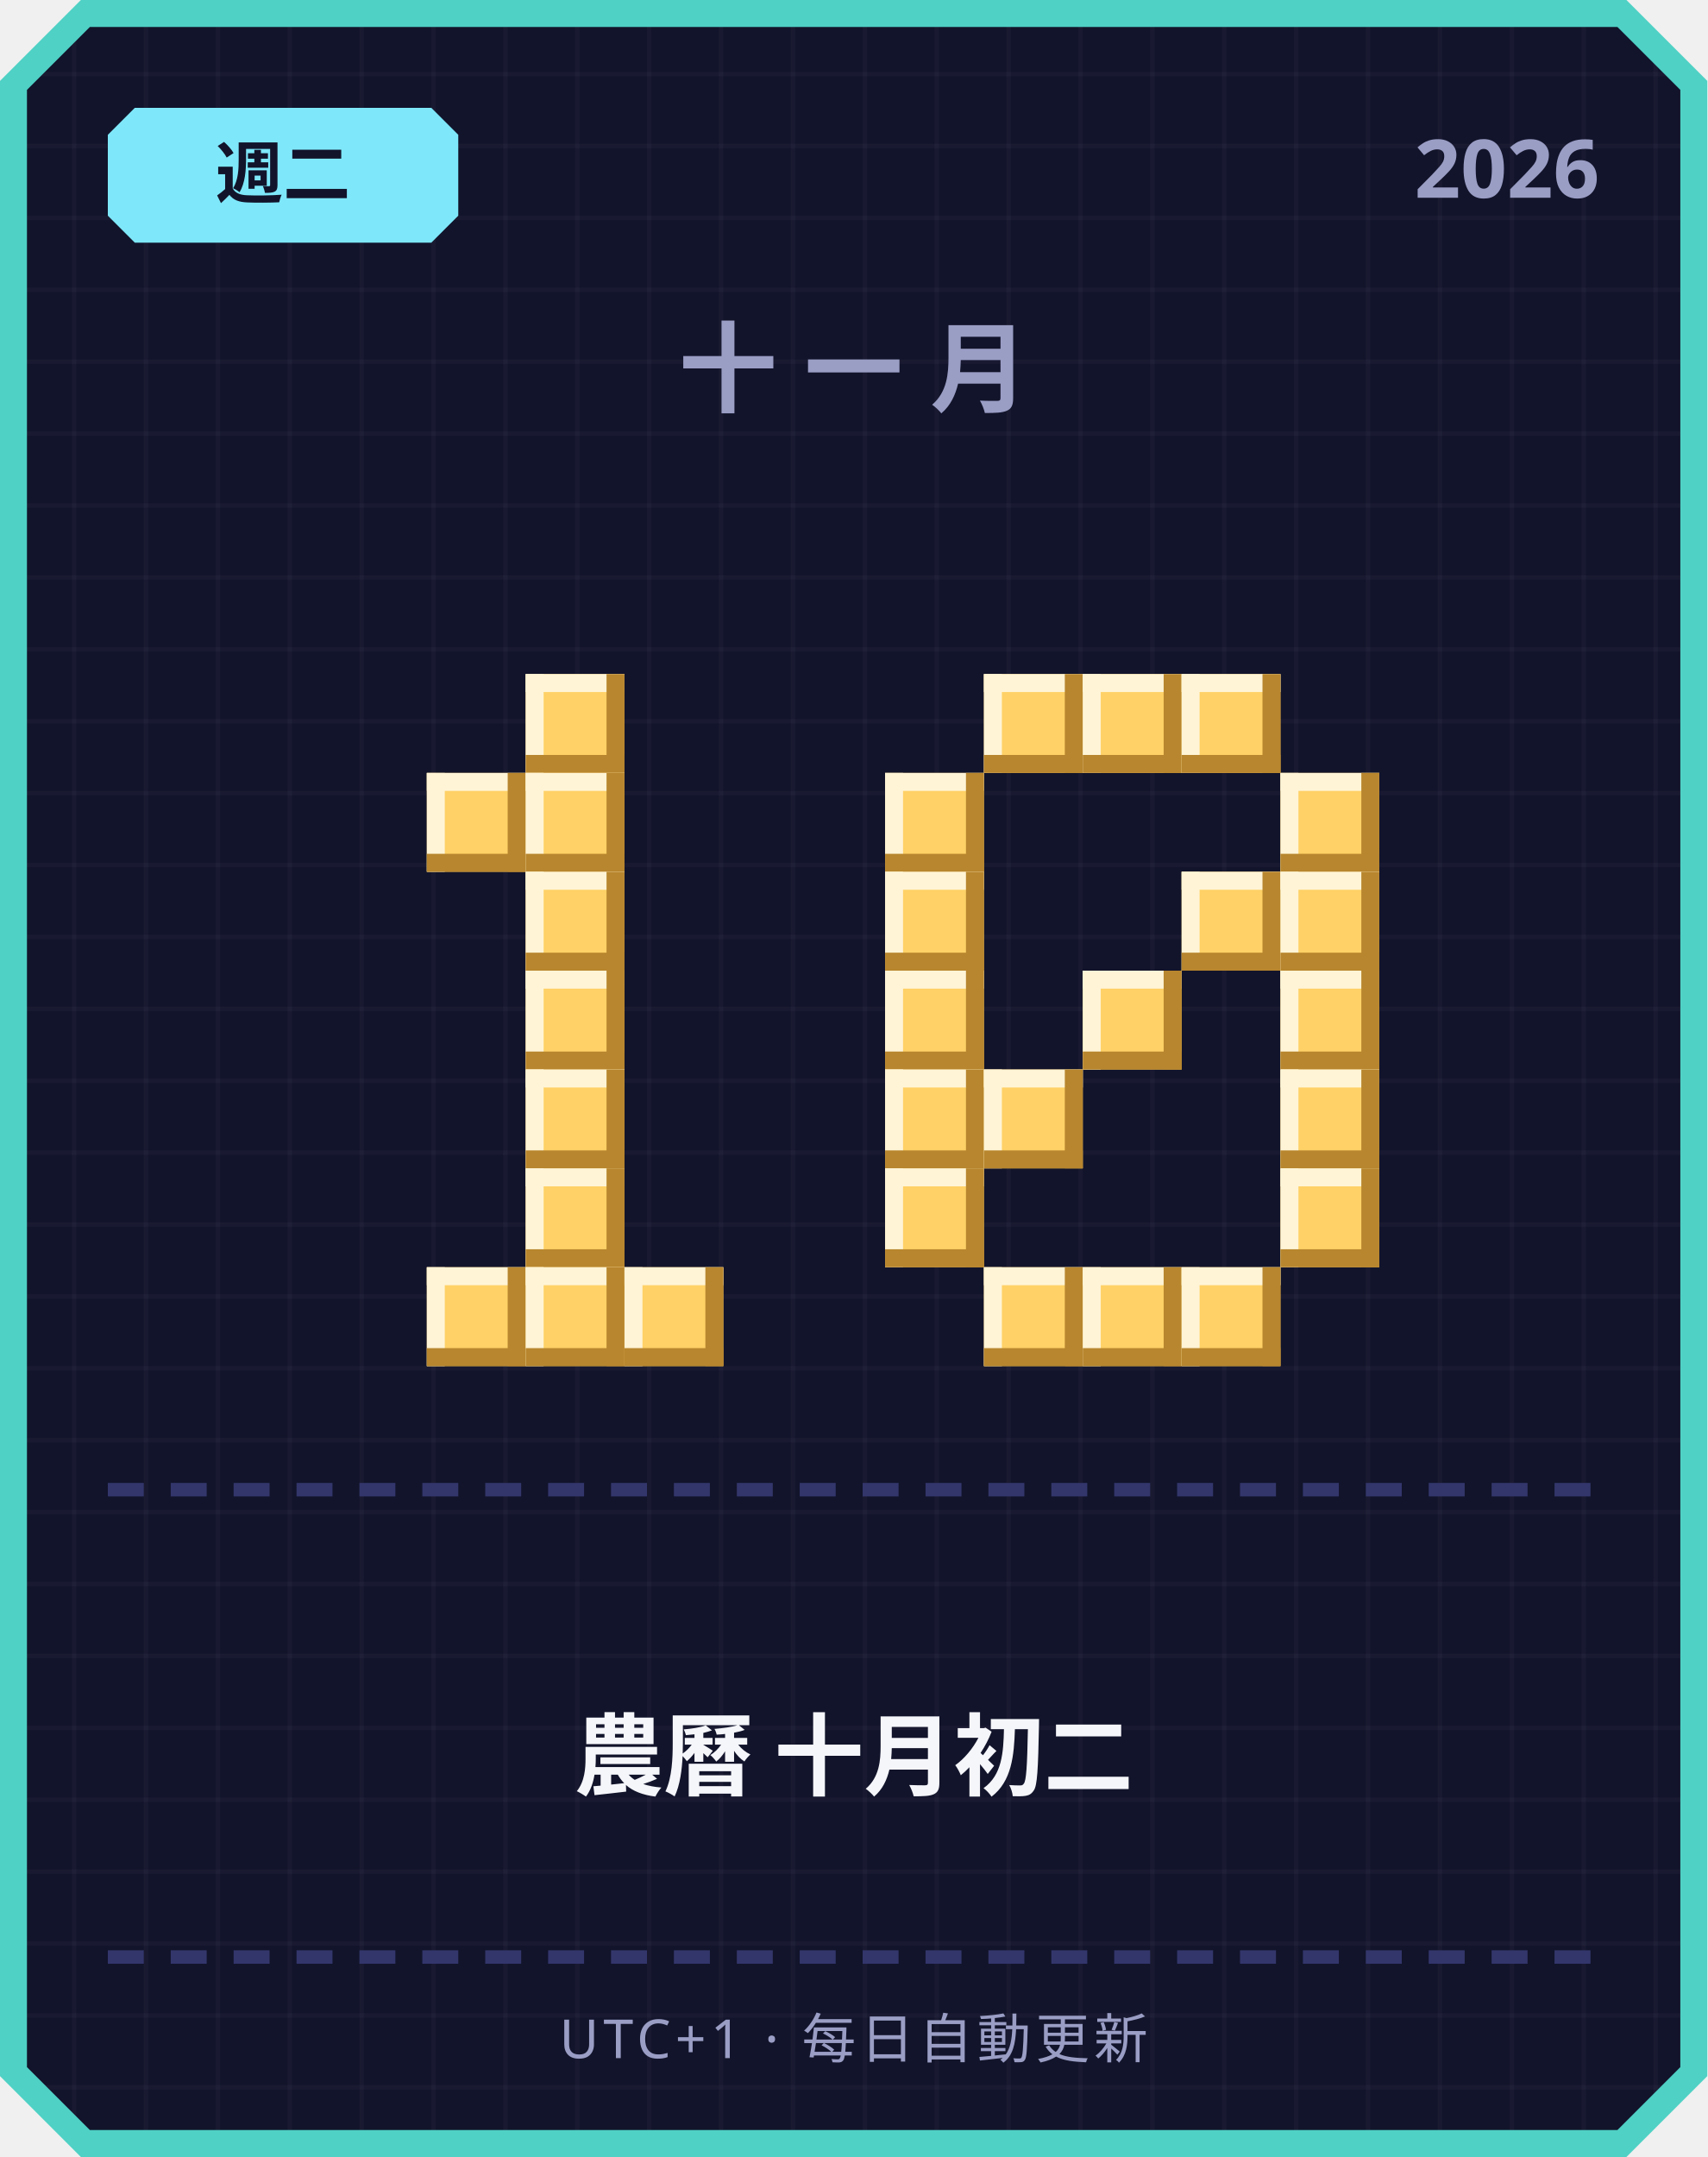
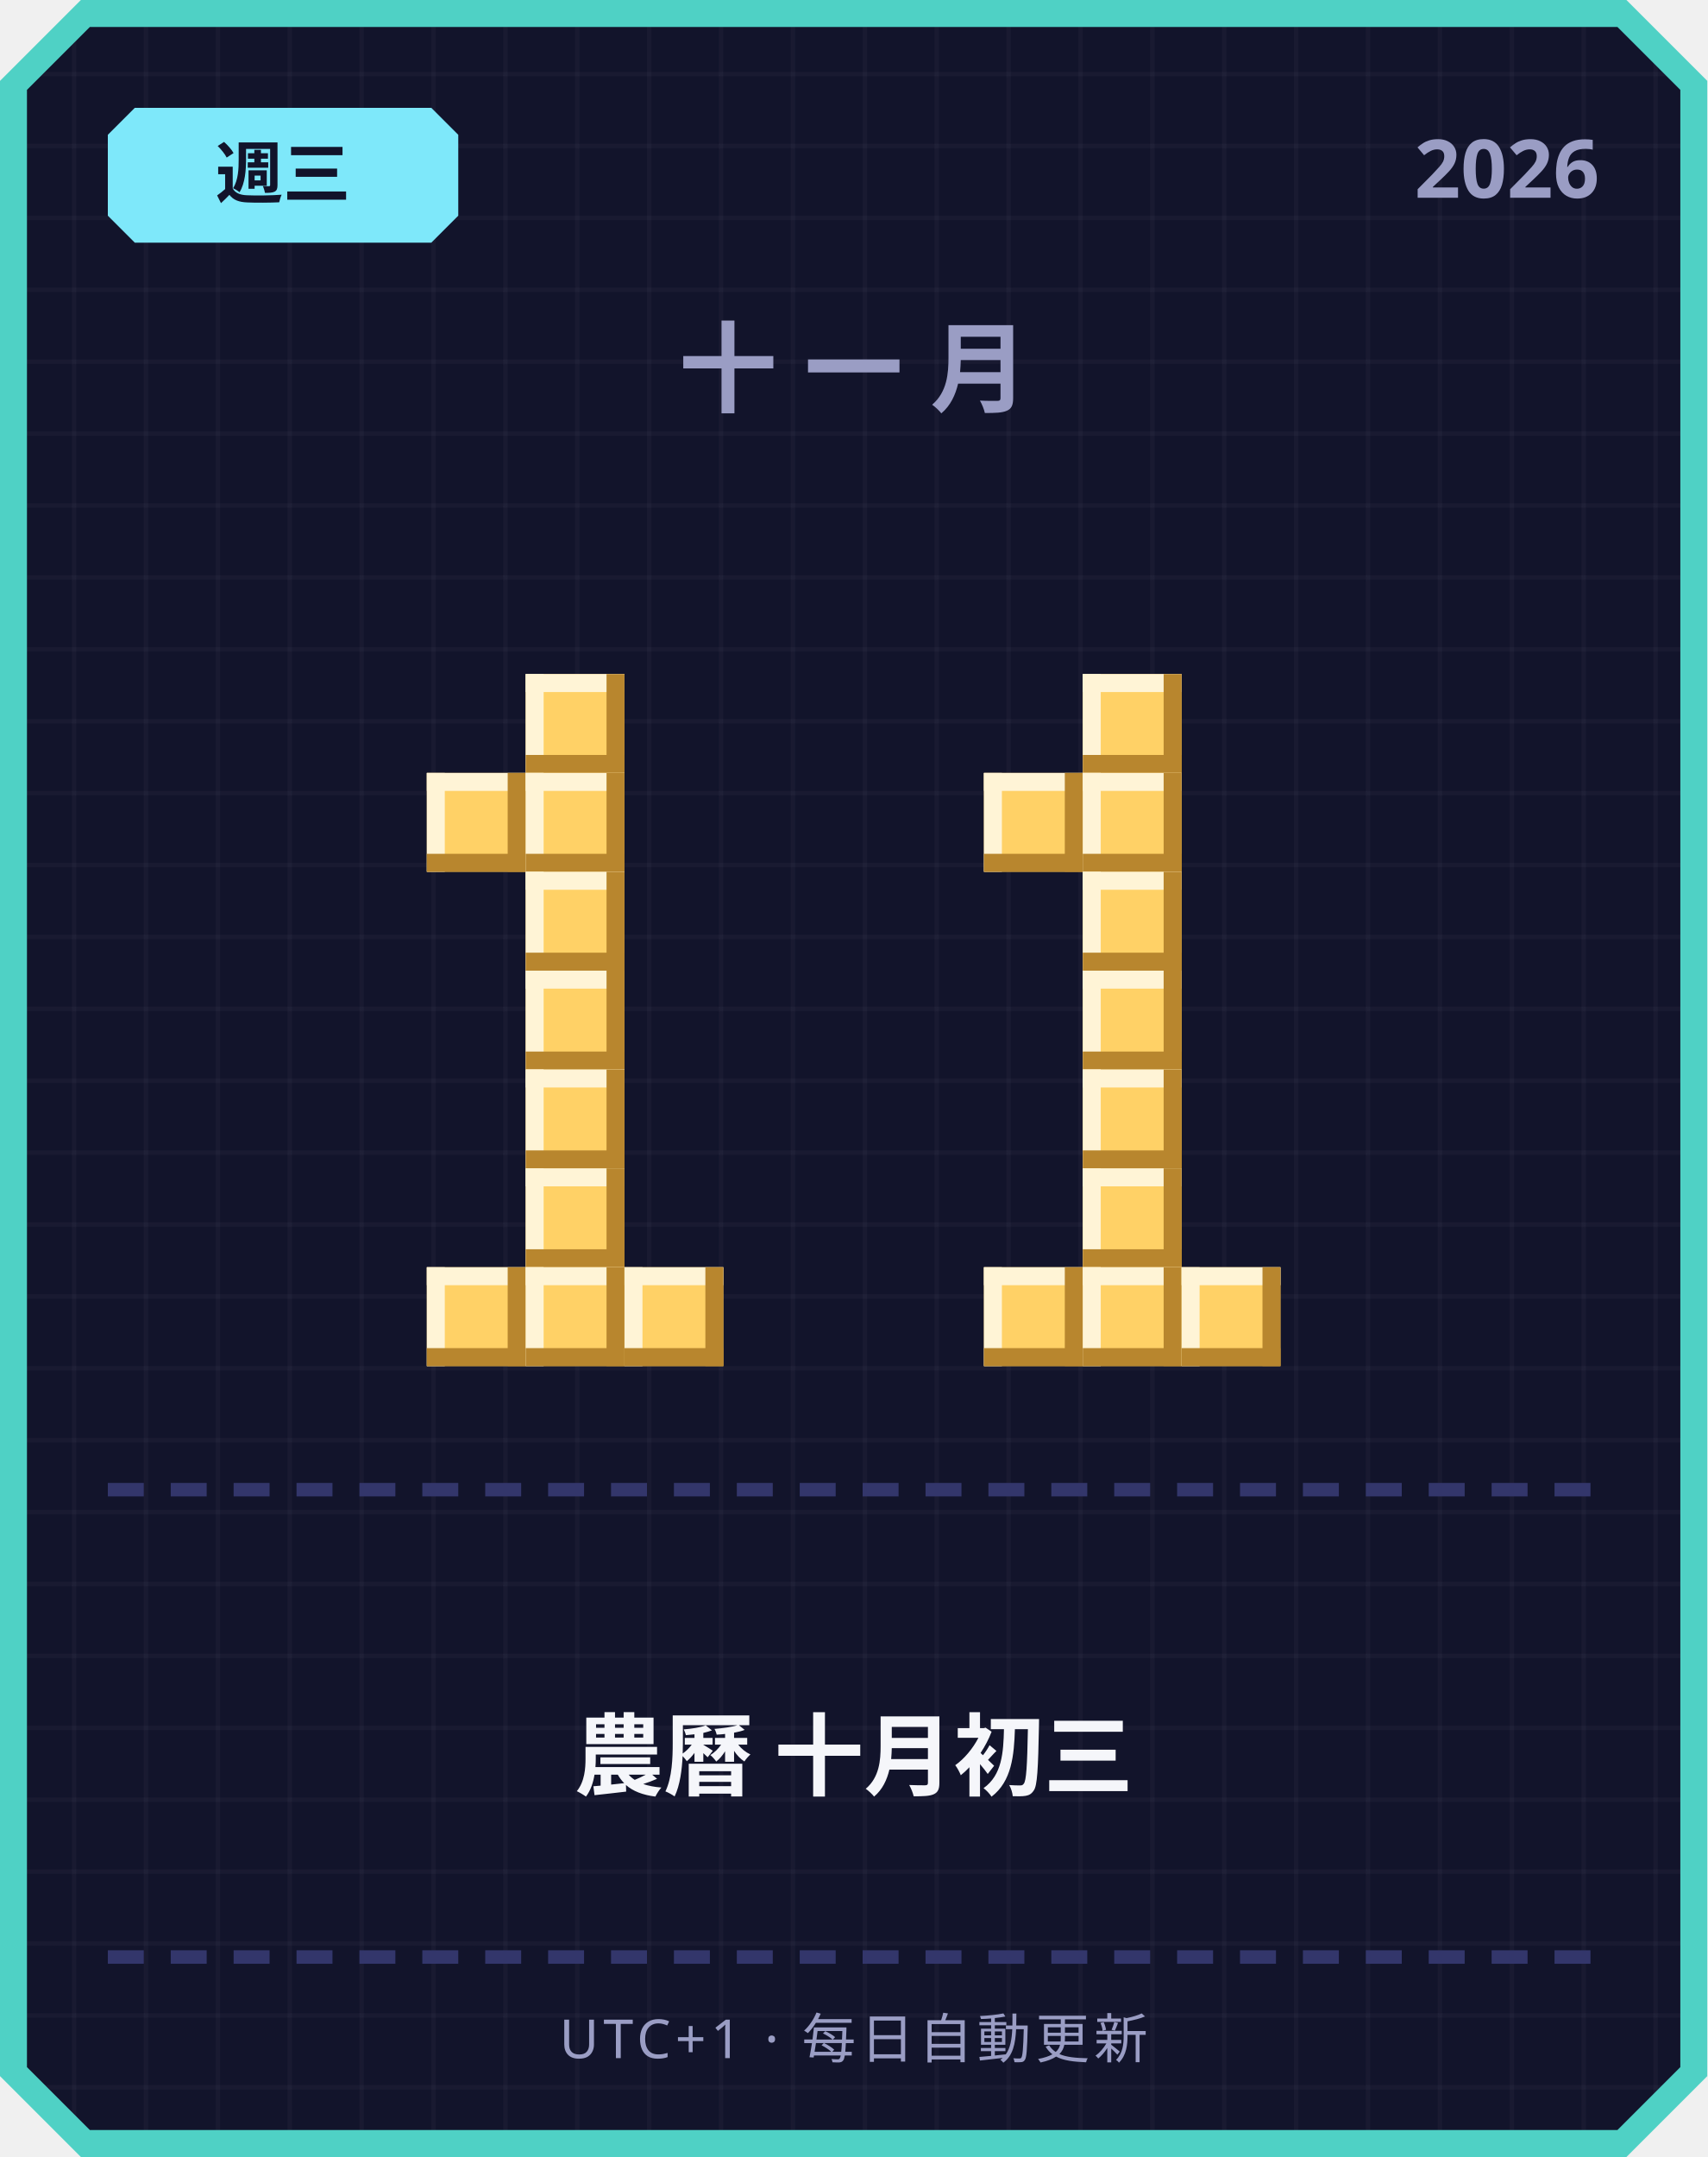
<svg xmlns="http://www.w3.org/2000/svg" width="380" height="480" viewBox="0 0 380 480">
  <defs>
    <pattern id="grid" width="16" height="16" patternUnits="userSpaceOnUse">
      <rect width="16" height="16" fill="#12142b" />
      <rect width="1" height="16" fill="#ffffff" opacity="0.03" />
      <rect width="16" height="1" fill="#ffffff" opacity="0.03" />
    </pattern>
  </defs>
  <path d="M 18,0 L 362,0 L 380,18 L 380,462 L 362,480 L 18,480 L 0,462 L 0,18 Z" fill="#4fd1c5" />
  <path d="M 20,6 L 360,6 L 374,20 L 374,460 L 360,474 L 20,474 L 6,460 L 6,20 Z" fill="url(#grid)" />
  <path d="M 30,24 L 96,24 L 102,30 L 102,48 L 96,54 L 30,54 L 24,48 L 24,30 Z" fill="#7ee8fa" />
-   <text x="63" y="44" text-anchor="middle" font-family="'Segoe UI', sans-serif" font-size="15" font-weight="700" fill="#12142b">週二</text>
+   <text x="63" y="44" text-anchor="middle" font-family="'Segoe UI', sans-serif" font-size="15" font-weight="700" fill="#12142b">週三</text>
  <text x="356" y="44" text-anchor="end" font-family="'Segoe UI', sans-serif" font-size="18" font-weight="700" fill="#9a9dc4">2026</text>
  <text x="190" y="90" text-anchor="middle" font-family="'Segoe UI', sans-serif" font-size="22" font-weight="700" letter-spacing="6" fill="#9a9dc4">十一月</text>
  <rect x="117" y="150" width="22" height="22" fill="#ffd166" />
  <rect x="117" y="150" width="22" height="4" fill="#fff4d6" />
  <rect x="117" y="150" width="4" height="22" fill="#fff4d6" />
  <rect x="117" y="168" width="22" height="4" fill="#b8862e" />
  <rect x="135" y="150" width="4" height="22" fill="#b8862e" />
  <rect x="95" y="172" width="22" height="22" fill="#ffd166" />
  <rect x="95" y="172" width="22" height="4" fill="#fff4d6" />
  <rect x="95" y="172" width="4" height="22" fill="#fff4d6" />
  <rect x="95" y="190" width="22" height="4" fill="#b8862e" />
  <rect x="113" y="172" width="4" height="22" fill="#b8862e" />
  <rect x="117" y="172" width="22" height="22" fill="#ffd166" />
  <rect x="117" y="172" width="22" height="4" fill="#fff4d6" />
  <rect x="117" y="172" width="4" height="22" fill="#fff4d6" />
  <rect x="117" y="190" width="22" height="4" fill="#b8862e" />
  <rect x="135" y="172" width="4" height="22" fill="#b8862e" />
  <rect x="117" y="194" width="22" height="22" fill="#ffd166" />
  <rect x="117" y="194" width="22" height="4" fill="#fff4d6" />
  <rect x="117" y="194" width="4" height="22" fill="#fff4d6" />
  <rect x="117" y="212" width="22" height="4" fill="#b8862e" />
  <rect x="135" y="194" width="4" height="22" fill="#b8862e" />
  <rect x="117" y="216" width="22" height="22" fill="#ffd166" />
  <rect x="117" y="216" width="22" height="4" fill="#fff4d6" />
  <rect x="117" y="216" width="4" height="22" fill="#fff4d6" />
  <rect x="117" y="234" width="22" height="4" fill="#b8862e" />
  <rect x="135" y="216" width="4" height="22" fill="#b8862e" />
  <rect x="117" y="238" width="22" height="22" fill="#ffd166" />
  <rect x="117" y="238" width="22" height="4" fill="#fff4d6" />
  <rect x="117" y="238" width="4" height="22" fill="#fff4d6" />
  <rect x="117" y="256" width="22" height="4" fill="#b8862e" />
  <rect x="135" y="238" width="4" height="22" fill="#b8862e" />
  <rect x="117" y="260" width="22" height="22" fill="#ffd166" />
  <rect x="117" y="260" width="22" height="4" fill="#fff4d6" />
  <rect x="117" y="260" width="4" height="22" fill="#fff4d6" />
  <rect x="117" y="278" width="22" height="4" fill="#b8862e" />
  <rect x="135" y="260" width="4" height="22" fill="#b8862e" />
  <rect x="95" y="282" width="22" height="22" fill="#ffd166" />
  <rect x="95" y="282" width="22" height="4" fill="#fff4d6" />
  <rect x="95" y="282" width="4" height="22" fill="#fff4d6" />
  <rect x="95" y="300" width="22" height="4" fill="#b8862e" />
  <rect x="113" y="282" width="4" height="22" fill="#b8862e" />
  <rect x="117" y="282" width="22" height="22" fill="#ffd166" />
  <rect x="117" y="282" width="22" height="4" fill="#fff4d6" />
  <rect x="117" y="282" width="4" height="22" fill="#fff4d6" />
  <rect x="117" y="300" width="22" height="4" fill="#b8862e" />
  <rect x="135" y="282" width="4" height="22" fill="#b8862e" />
  <rect x="139" y="282" width="22" height="22" fill="#ffd166" />
  <rect x="139" y="282" width="22" height="4" fill="#fff4d6" />
  <rect x="139" y="282" width="4" height="22" fill="#fff4d6" />
  <rect x="139" y="300" width="22" height="4" fill="#b8862e" />
  <rect x="157" y="282" width="4" height="22" fill="#b8862e" />
-   <rect x="219" y="150" width="22" height="22" fill="#ffd166" />
-   <rect x="219" y="150" width="22" height="4" fill="#fff4d6" />
-   <rect x="219" y="150" width="4" height="22" fill="#fff4d6" />
-   <rect x="219" y="168" width="22" height="4" fill="#b8862e" />
-   <rect x="237" y="150" width="4" height="22" fill="#b8862e" />
  <rect x="241" y="150" width="22" height="22" fill="#ffd166" />
  <rect x="241" y="150" width="22" height="4" fill="#fff4d6" />
  <rect x="241" y="150" width="4" height="22" fill="#fff4d6" />
  <rect x="241" y="168" width="22" height="4" fill="#b8862e" />
  <rect x="259" y="150" width="4" height="22" fill="#b8862e" />
-   <rect x="263" y="150" width="22" height="22" fill="#ffd166" />
-   <rect x="263" y="150" width="22" height="4" fill="#fff4d6" />
-   <rect x="263" y="150" width="4" height="22" fill="#fff4d6" />
-   <rect x="263" y="168" width="22" height="4" fill="#b8862e" />
-   <rect x="281" y="150" width="4" height="22" fill="#b8862e" />
-   <rect x="197" y="172" width="22" height="22" fill="#ffd166" />
-   <rect x="197" y="172" width="22" height="4" fill="#fff4d6" />
-   <rect x="197" y="172" width="4" height="22" fill="#fff4d6" />
-   <rect x="197" y="190" width="22" height="4" fill="#b8862e" />
-   <rect x="215" y="172" width="4" height="22" fill="#b8862e" />
-   <rect x="285" y="172" width="22" height="22" fill="#ffd166" />
-   <rect x="285" y="172" width="22" height="4" fill="#fff4d6" />
-   <rect x="285" y="172" width="4" height="22" fill="#fff4d6" />
-   <rect x="285" y="190" width="22" height="4" fill="#b8862e" />
-   <rect x="303" y="172" width="4" height="22" fill="#b8862e" />
-   <rect x="197" y="194" width="22" height="22" fill="#ffd166" />
-   <rect x="197" y="194" width="22" height="4" fill="#fff4d6" />
-   <rect x="197" y="194" width="4" height="22" fill="#fff4d6" />
-   <rect x="197" y="212" width="22" height="4" fill="#b8862e" />
-   <rect x="215" y="194" width="4" height="22" fill="#b8862e" />
-   <rect x="263" y="194" width="22" height="22" fill="#ffd166" />
-   <rect x="263" y="194" width="22" height="4" fill="#fff4d6" />
-   <rect x="263" y="194" width="4" height="22" fill="#fff4d6" />
-   <rect x="263" y="212" width="22" height="4" fill="#b8862e" />
-   <rect x="281" y="194" width="4" height="22" fill="#b8862e" />
-   <rect x="285" y="194" width="22" height="22" fill="#ffd166" />
-   <rect x="285" y="194" width="22" height="4" fill="#fff4d6" />
-   <rect x="285" y="194" width="4" height="22" fill="#fff4d6" />
-   <rect x="285" y="212" width="22" height="4" fill="#b8862e" />
-   <rect x="303" y="194" width="4" height="22" fill="#b8862e" />
-   <rect x="197" y="216" width="22" height="22" fill="#ffd166" />
-   <rect x="197" y="216" width="22" height="4" fill="#fff4d6" />
-   <rect x="197" y="216" width="4" height="22" fill="#fff4d6" />
-   <rect x="197" y="234" width="22" height="4" fill="#b8862e" />
-   <rect x="215" y="216" width="4" height="22" fill="#b8862e" />
+   <rect x="219" y="172" width="22" height="22" fill="#ffd166" />
+   <rect x="219" y="172" width="22" height="4" fill="#fff4d6" />
+   <rect x="219" y="172" width="4" height="22" fill="#fff4d6" />
+   <rect x="219" y="190" width="22" height="4" fill="#b8862e" />
+   <rect x="237" y="172" width="4" height="22" fill="#b8862e" />
+   <rect x="241" y="172" width="22" height="22" fill="#ffd166" />
+   <rect x="241" y="172" width="22" height="4" fill="#fff4d6" />
+   <rect x="241" y="172" width="4" height="22" fill="#fff4d6" />
+   <rect x="241" y="190" width="22" height="4" fill="#b8862e" />
+   <rect x="259" y="172" width="4" height="22" fill="#b8862e" />
+   <rect x="241" y="194" width="22" height="22" fill="#ffd166" />
+   <rect x="241" y="194" width="22" height="4" fill="#fff4d6" />
+   <rect x="241" y="194" width="4" height="22" fill="#fff4d6" />
+   <rect x="241" y="212" width="22" height="4" fill="#b8862e" />
+   <rect x="259" y="194" width="4" height="22" fill="#b8862e" />
  <rect x="241" y="216" width="22" height="22" fill="#ffd166" />
  <rect x="241" y="216" width="22" height="4" fill="#fff4d6" />
  <rect x="241" y="216" width="4" height="22" fill="#fff4d6" />
  <rect x="241" y="234" width="22" height="4" fill="#b8862e" />
  <rect x="259" y="216" width="4" height="22" fill="#b8862e" />
-   <rect x="285" y="216" width="22" height="22" fill="#ffd166" />
-   <rect x="285" y="216" width="22" height="4" fill="#fff4d6" />
-   <rect x="285" y="216" width="4" height="22" fill="#fff4d6" />
-   <rect x="285" y="234" width="22" height="4" fill="#b8862e" />
-   <rect x="303" y="216" width="4" height="22" fill="#b8862e" />
-   <rect x="197" y="238" width="22" height="22" fill="#ffd166" />
-   <rect x="197" y="238" width="22" height="4" fill="#fff4d6" />
-   <rect x="197" y="238" width="4" height="22" fill="#fff4d6" />
-   <rect x="197" y="256" width="22" height="4" fill="#b8862e" />
-   <rect x="215" y="238" width="4" height="22" fill="#b8862e" />
-   <rect x="219" y="238" width="22" height="22" fill="#ffd166" />
-   <rect x="219" y="238" width="22" height="4" fill="#fff4d6" />
-   <rect x="219" y="238" width="4" height="22" fill="#fff4d6" />
-   <rect x="219" y="256" width="22" height="4" fill="#b8862e" />
-   <rect x="237" y="238" width="4" height="22" fill="#b8862e" />
-   <rect x="285" y="238" width="22" height="22" fill="#ffd166" />
-   <rect x="285" y="238" width="22" height="4" fill="#fff4d6" />
-   <rect x="285" y="238" width="4" height="22" fill="#fff4d6" />
-   <rect x="285" y="256" width="22" height="4" fill="#b8862e" />
-   <rect x="303" y="238" width="4" height="22" fill="#b8862e" />
-   <rect x="197" y="260" width="22" height="22" fill="#ffd166" />
-   <rect x="197" y="260" width="22" height="4" fill="#fff4d6" />
-   <rect x="197" y="260" width="4" height="22" fill="#fff4d6" />
-   <rect x="197" y="278" width="22" height="4" fill="#b8862e" />
-   <rect x="215" y="260" width="4" height="22" fill="#b8862e" />
-   <rect x="285" y="260" width="22" height="22" fill="#ffd166" />
-   <rect x="285" y="260" width="22" height="4" fill="#fff4d6" />
-   <rect x="285" y="260" width="4" height="22" fill="#fff4d6" />
-   <rect x="285" y="278" width="22" height="4" fill="#b8862e" />
-   <rect x="303" y="260" width="4" height="22" fill="#b8862e" />
+   <rect x="241" y="238" width="22" height="22" fill="#ffd166" />
+   <rect x="241" y="238" width="22" height="4" fill="#fff4d6" />
+   <rect x="241" y="238" width="4" height="22" fill="#fff4d6" />
+   <rect x="241" y="256" width="22" height="4" fill="#b8862e" />
+   <rect x="259" y="238" width="4" height="22" fill="#b8862e" />
+   <rect x="241" y="260" width="22" height="22" fill="#ffd166" />
+   <rect x="241" y="260" width="22" height="4" fill="#fff4d6" />
+   <rect x="241" y="260" width="4" height="22" fill="#fff4d6" />
+   <rect x="241" y="278" width="22" height="4" fill="#b8862e" />
+   <rect x="259" y="260" width="4" height="22" fill="#b8862e" />
  <rect x="219" y="282" width="22" height="22" fill="#ffd166" />
  <rect x="219" y="282" width="22" height="4" fill="#fff4d6" />
  <rect x="219" y="282" width="4" height="22" fill="#fff4d6" />
  <rect x="219" y="300" width="22" height="4" fill="#b8862e" />
  <rect x="237" y="282" width="4" height="22" fill="#b8862e" />
  <rect x="241" y="282" width="22" height="22" fill="#ffd166" />
  <rect x="241" y="282" width="22" height="4" fill="#fff4d6" />
  <rect x="241" y="282" width="4" height="22" fill="#fff4d6" />
  <rect x="241" y="300" width="22" height="4" fill="#b8862e" />
  <rect x="259" y="282" width="4" height="22" fill="#b8862e" />
  <rect x="263" y="282" width="22" height="22" fill="#ffd166" />
  <rect x="263" y="282" width="22" height="4" fill="#fff4d6" />
  <rect x="263" y="282" width="4" height="22" fill="#fff4d6" />
  <rect x="263" y="300" width="22" height="4" fill="#b8862e" />
  <rect x="281" y="282" width="4" height="22" fill="#b8862e" />
  <rect x="24" y="330" width="8" height="3" fill="#33366b" />
  <rect x="38" y="330" width="8" height="3" fill="#33366b" />
  <rect x="52" y="330" width="8" height="3" fill="#33366b" />
  <rect x="66" y="330" width="8" height="3" fill="#33366b" />
  <rect x="80" y="330" width="8" height="3" fill="#33366b" />
  <rect x="94" y="330" width="8" height="3" fill="#33366b" />
  <rect x="108" y="330" width="8" height="3" fill="#33366b" />
  <rect x="122" y="330" width="8" height="3" fill="#33366b" />
  <rect x="136" y="330" width="8" height="3" fill="#33366b" />
  <rect x="150" y="330" width="8" height="3" fill="#33366b" />
  <rect x="164" y="330" width="8" height="3" fill="#33366b" />
  <rect x="178" y="330" width="8" height="3" fill="#33366b" />
  <rect x="192" y="330" width="8" height="3" fill="#33366b" />
  <rect x="206" y="330" width="8" height="3" fill="#33366b" />
  <rect x="220" y="330" width="8" height="3" fill="#33366b" />
  <rect x="234" y="330" width="8" height="3" fill="#33366b" />
  <rect x="248" y="330" width="8" height="3" fill="#33366b" />
  <rect x="262" y="330" width="8" height="3" fill="#33366b" />
  <rect x="276" y="330" width="8" height="3" fill="#33366b" />
  <rect x="290" y="330" width="8" height="3" fill="#33366b" />
  <rect x="304" y="330" width="8" height="3" fill="#33366b" />
  <rect x="318" y="330" width="8" height="3" fill="#33366b" />
  <rect x="332" y="330" width="8" height="3" fill="#33366b" />
  <rect x="346" y="330" width="8" height="3" fill="#33366b" />
-   <text x="190" y="398" text-anchor="middle" font-family="'Segoe UI', 'Microsoft JhengHei', sans-serif" font-size="20" font-weight="700" fill="#f5f6fa">農曆 十月初二</text>
+   <text x="190" y="398" text-anchor="middle" font-family="'Segoe UI', 'Microsoft JhengHei', sans-serif" font-size="20" font-weight="700" fill="#f5f6fa">農曆 十月初三</text>
  <rect x="24" y="434" width="8" height="3" fill="#33366b" />
  <rect x="38" y="434" width="8" height="3" fill="#33366b" />
  <rect x="52" y="434" width="8" height="3" fill="#33366b" />
  <rect x="66" y="434" width="8" height="3" fill="#33366b" />
  <rect x="80" y="434" width="8" height="3" fill="#33366b" />
  <rect x="94" y="434" width="8" height="3" fill="#33366b" />
  <rect x="108" y="434" width="8" height="3" fill="#33366b" />
  <rect x="122" y="434" width="8" height="3" fill="#33366b" />
  <rect x="136" y="434" width="8" height="3" fill="#33366b" />
  <rect x="150" y="434" width="8" height="3" fill="#33366b" />
  <rect x="164" y="434" width="8" height="3" fill="#33366b" />
  <rect x="178" y="434" width="8" height="3" fill="#33366b" />
  <rect x="192" y="434" width="8" height="3" fill="#33366b" />
  <rect x="206" y="434" width="8" height="3" fill="#33366b" />
  <rect x="220" y="434" width="8" height="3" fill="#33366b" />
  <rect x="234" y="434" width="8" height="3" fill="#33366b" />
  <rect x="248" y="434" width="8" height="3" fill="#33366b" />
  <rect x="262" y="434" width="8" height="3" fill="#33366b" />
  <rect x="276" y="434" width="8" height="3" fill="#33366b" />
  <rect x="290" y="434" width="8" height="3" fill="#33366b" />
  <rect x="304" y="434" width="8" height="3" fill="#33366b" />
  <rect x="318" y="434" width="8" height="3" fill="#33366b" />
  <rect x="332" y="434" width="8" height="3" fill="#33366b" />
  <rect x="346" y="434" width="8" height="3" fill="#33366b" />
  <text x="190" y="458" text-anchor="middle" font-family="'Segoe UI', sans-serif" font-size="12" letter-spacing="1" fill="#9a9dc4">UTC+1 · 每日自動更新</text>
</svg>
